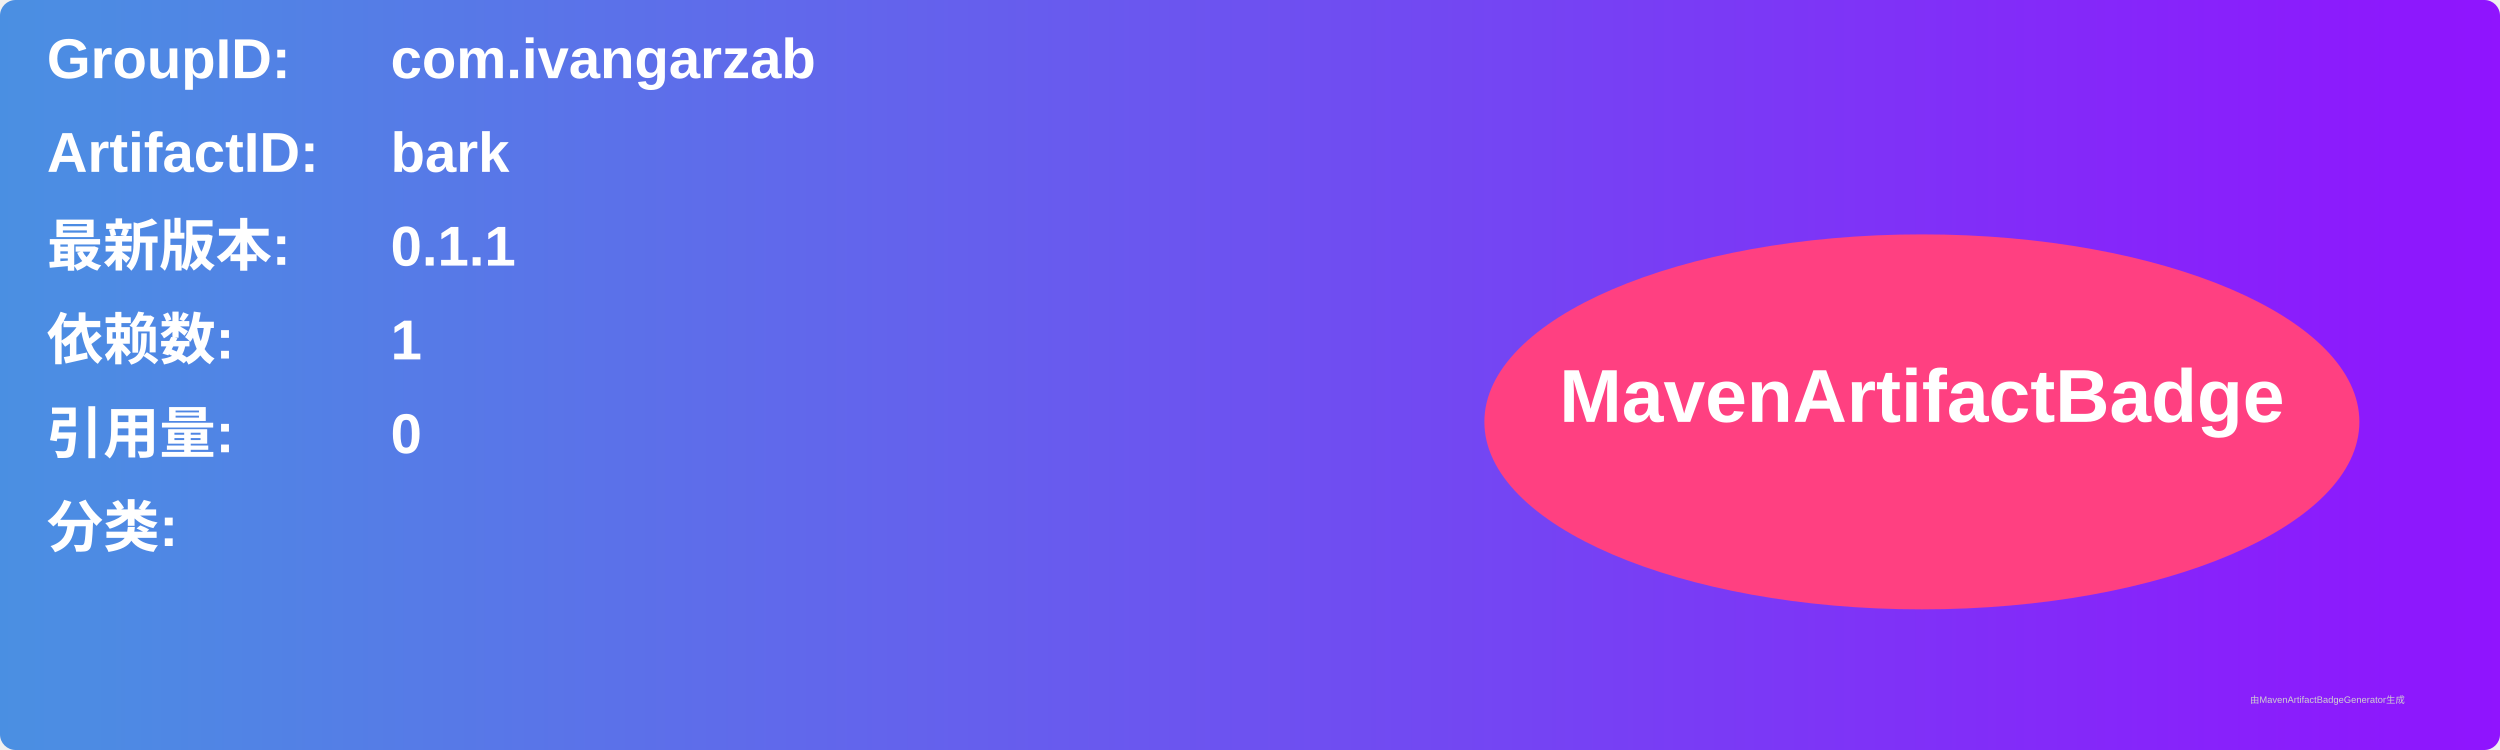
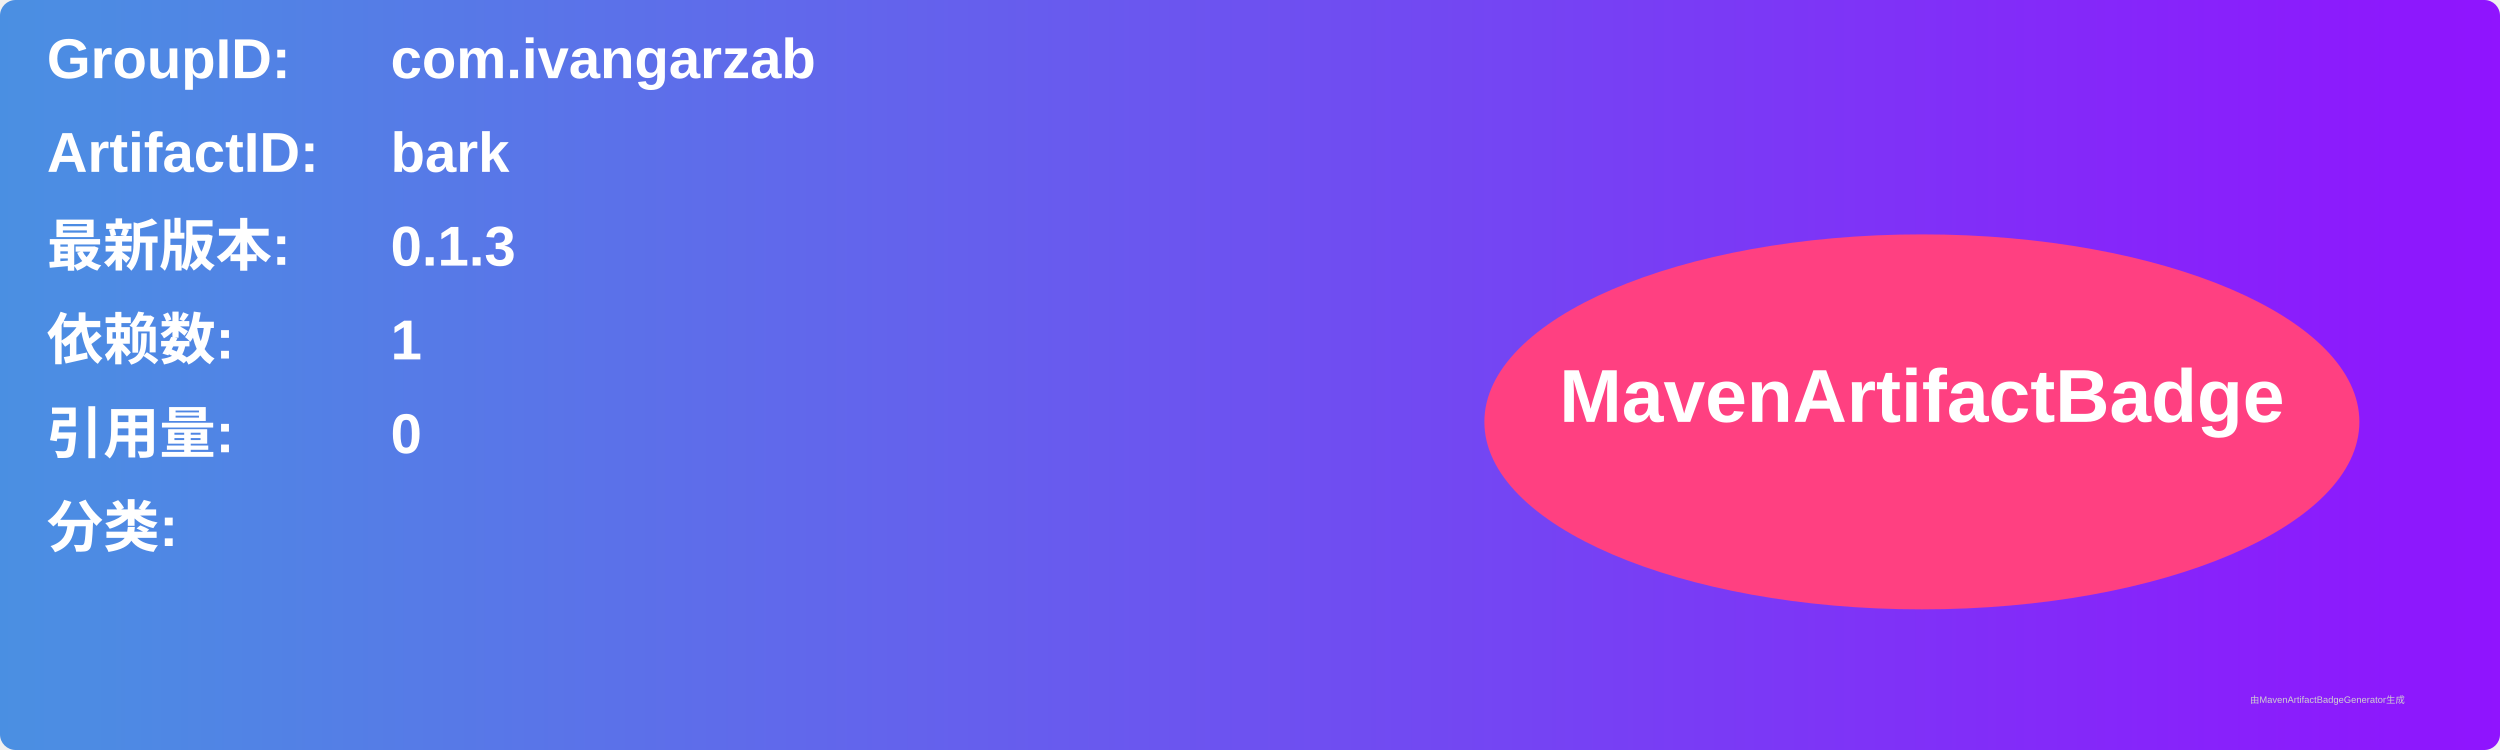
<svg xmlns="http://www.w3.org/2000/svg" width="800" height="240" viewBox="0 0 800 240">
  <linearGradient id="grad" x1="0%" y1="0%" x2="100%" y2="0%">
    <stop offset="0%" stop-color="#4a90e2" />
    <stop offset="100%" stop-color="#9013fe" />
  </linearGradient>
  <rect width="100%" height="100%" rx="5" ry="5" fill="url(#grad)" />
  <g transform="translate(15, 15)">
    <text x="0" y="10" font-family="Arial" font-size="18" fill="white" font-weight="bold" width="260">GroupID:</text>
    <text x="110" y="10" font-family="Arial" font-size="18" fill="white" font-weight="bold" width="460">com.ivangarzab</text>
    <text x="0" y="40" font-family="Arial" font-size="18" fill="white" font-weight="bold" width="260">ArtifactID:</text>
    <text x="110" y="40" font-family="Arial" font-size="18" fill="white" font-weight="bold" width="460">bark</text>
    <text x="0" y="70" font-family="Arial" font-size="18" fill="white" font-weight="bold">最新版本:</text>
    <text x="110" y="70" font-family="Arial" font-size="18" fill="white" font-weight="bold">
-       <tspan font-weight="bold">0.1.1</tspan>
+       <tspan font-weight="bold">0.1.3</tspan>
    </text>
    <text x="0" y="100" font-family="Arial" font-size="18" fill="white" font-weight="bold">依赖数: </text>
    <text x="110" y="100" font-family="Arial" font-size="18" fill="white">
      <tspan font-weight="bold">1</tspan>
    </text>
    <text x="0" y="130" font-family="Arial" font-size="18" fill="white" font-weight="bold">引用量: </text>
    <text x="110" y="130" font-family="Arial" font-size="18" fill="white">
      <tspan font-weight="bold">0</tspan>
    </text>
    <text x="0" y="160" font-family="Arial" font-size="18" fill="white" font-weight="bold">分类:</text>
    <text x="10" y="190" font-family="Arial" font-size="10" fill="white">
      <tspan font-weight="bold" />
    </text>
    <ellipse cx="600" cy="120" rx="140" ry="60" fill="#ff4081" />
    <text x="600" y="120" text-anchor="middle" font-family="Arial" font-size="24" fill="white" font-weight="bold">MavenArtifactBadge</text>
  </g>
  <text x="720" y="225" font-family="Arial" font-size="3" fill="#d0d0d0">由MavenArtifactBadgeGenerator生成</text>
</svg>
